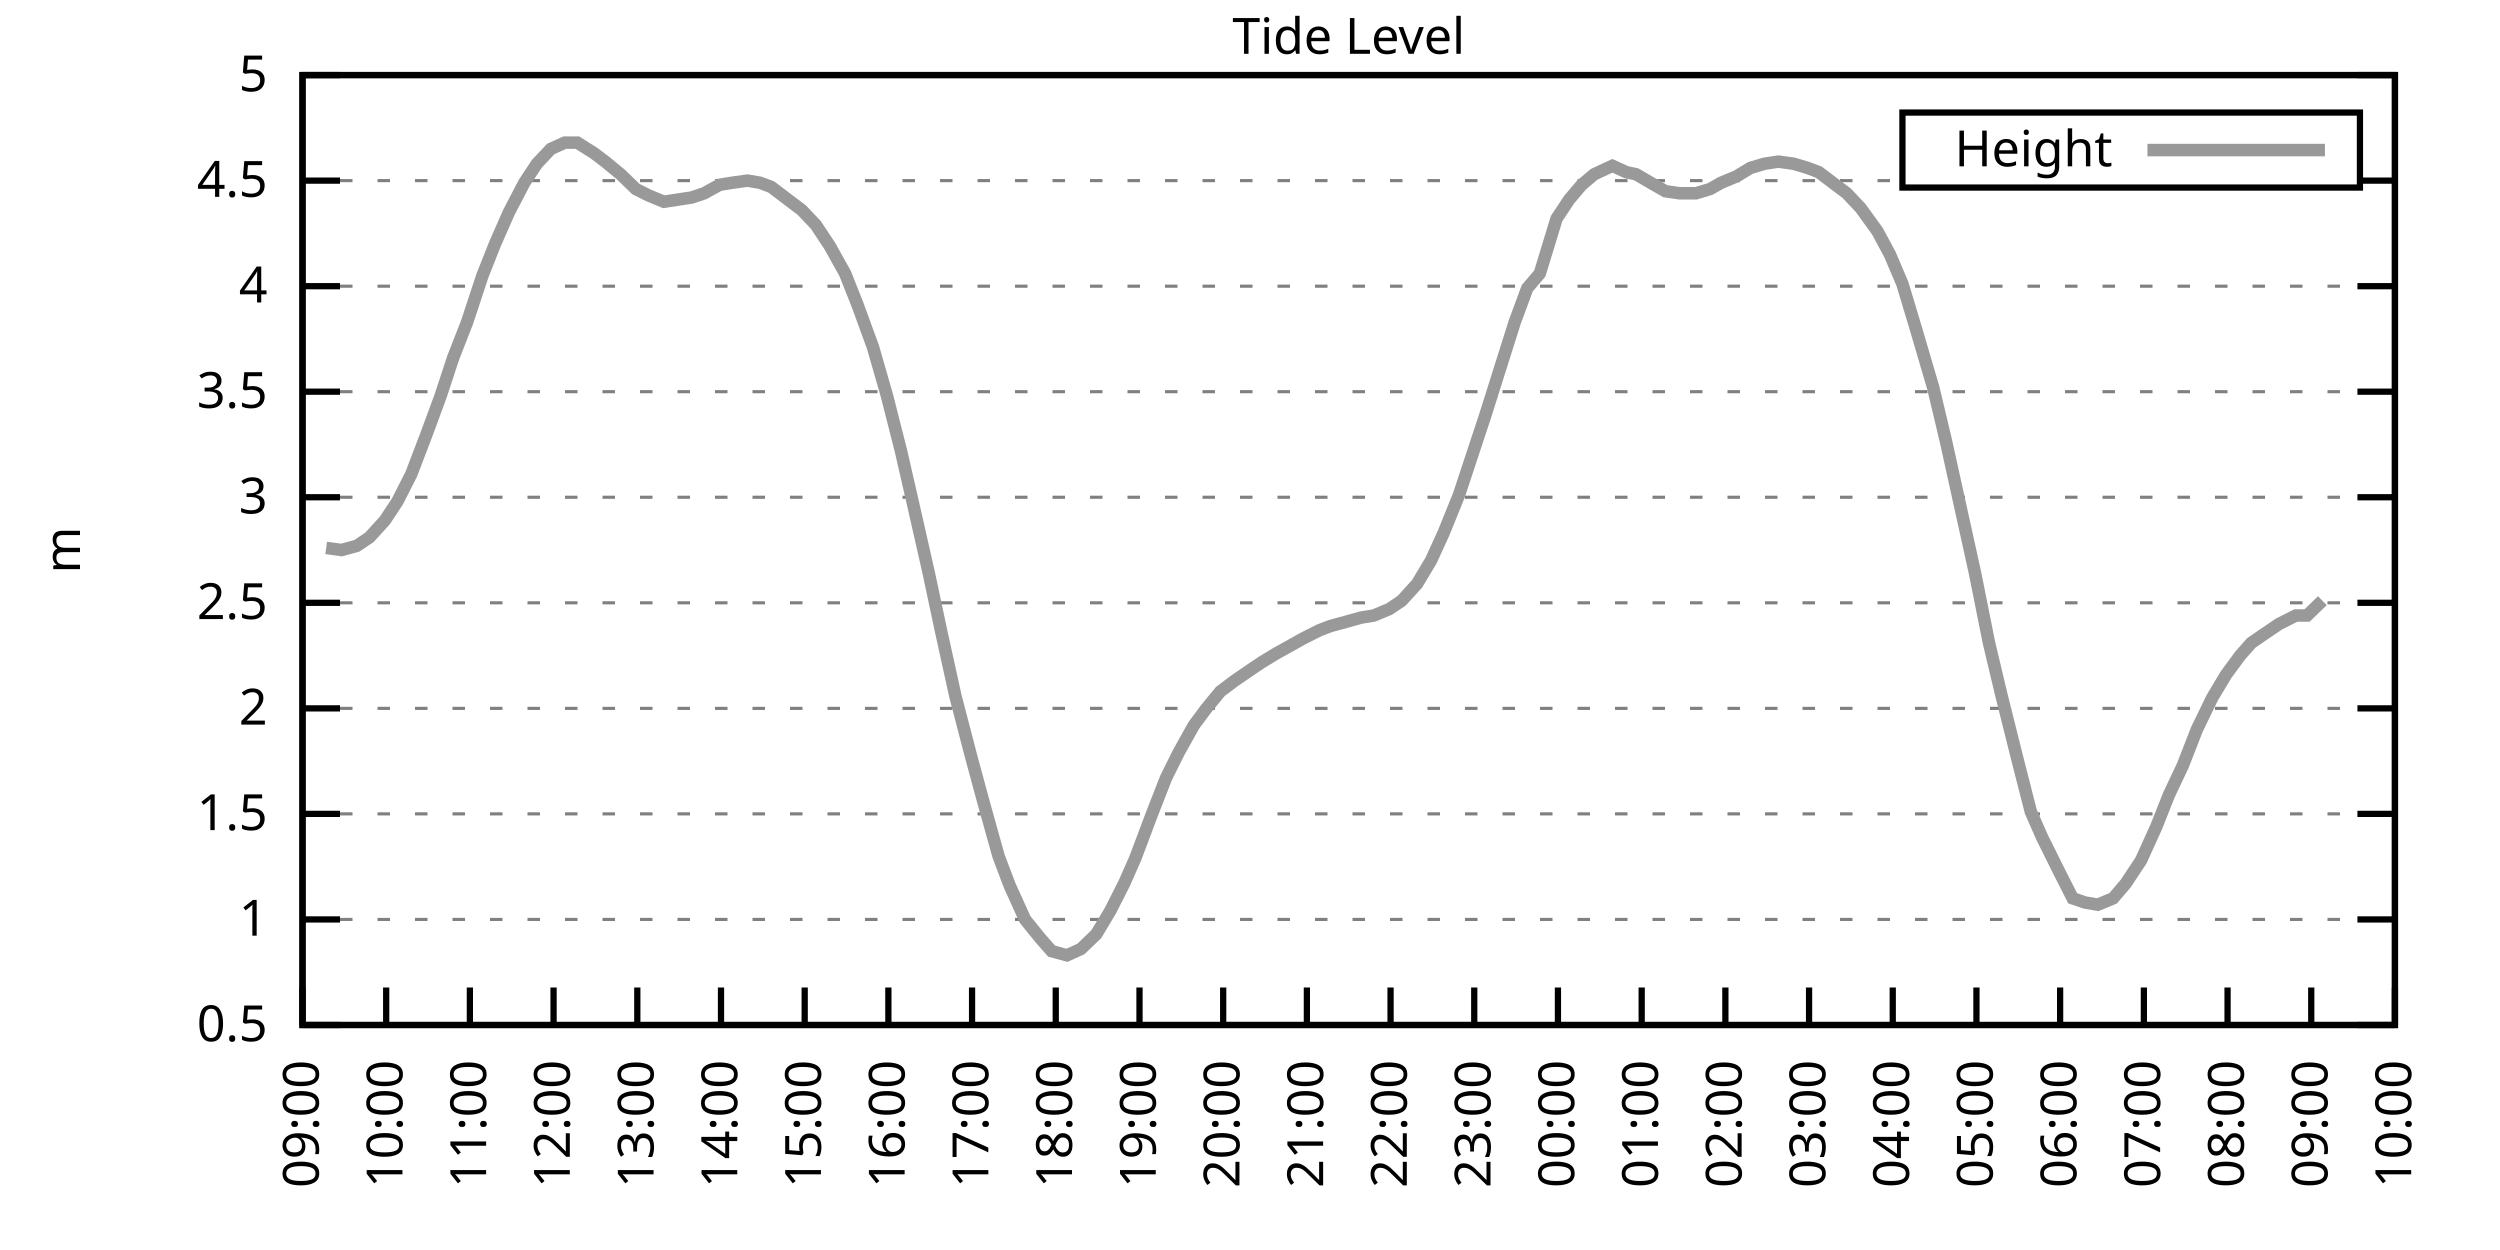
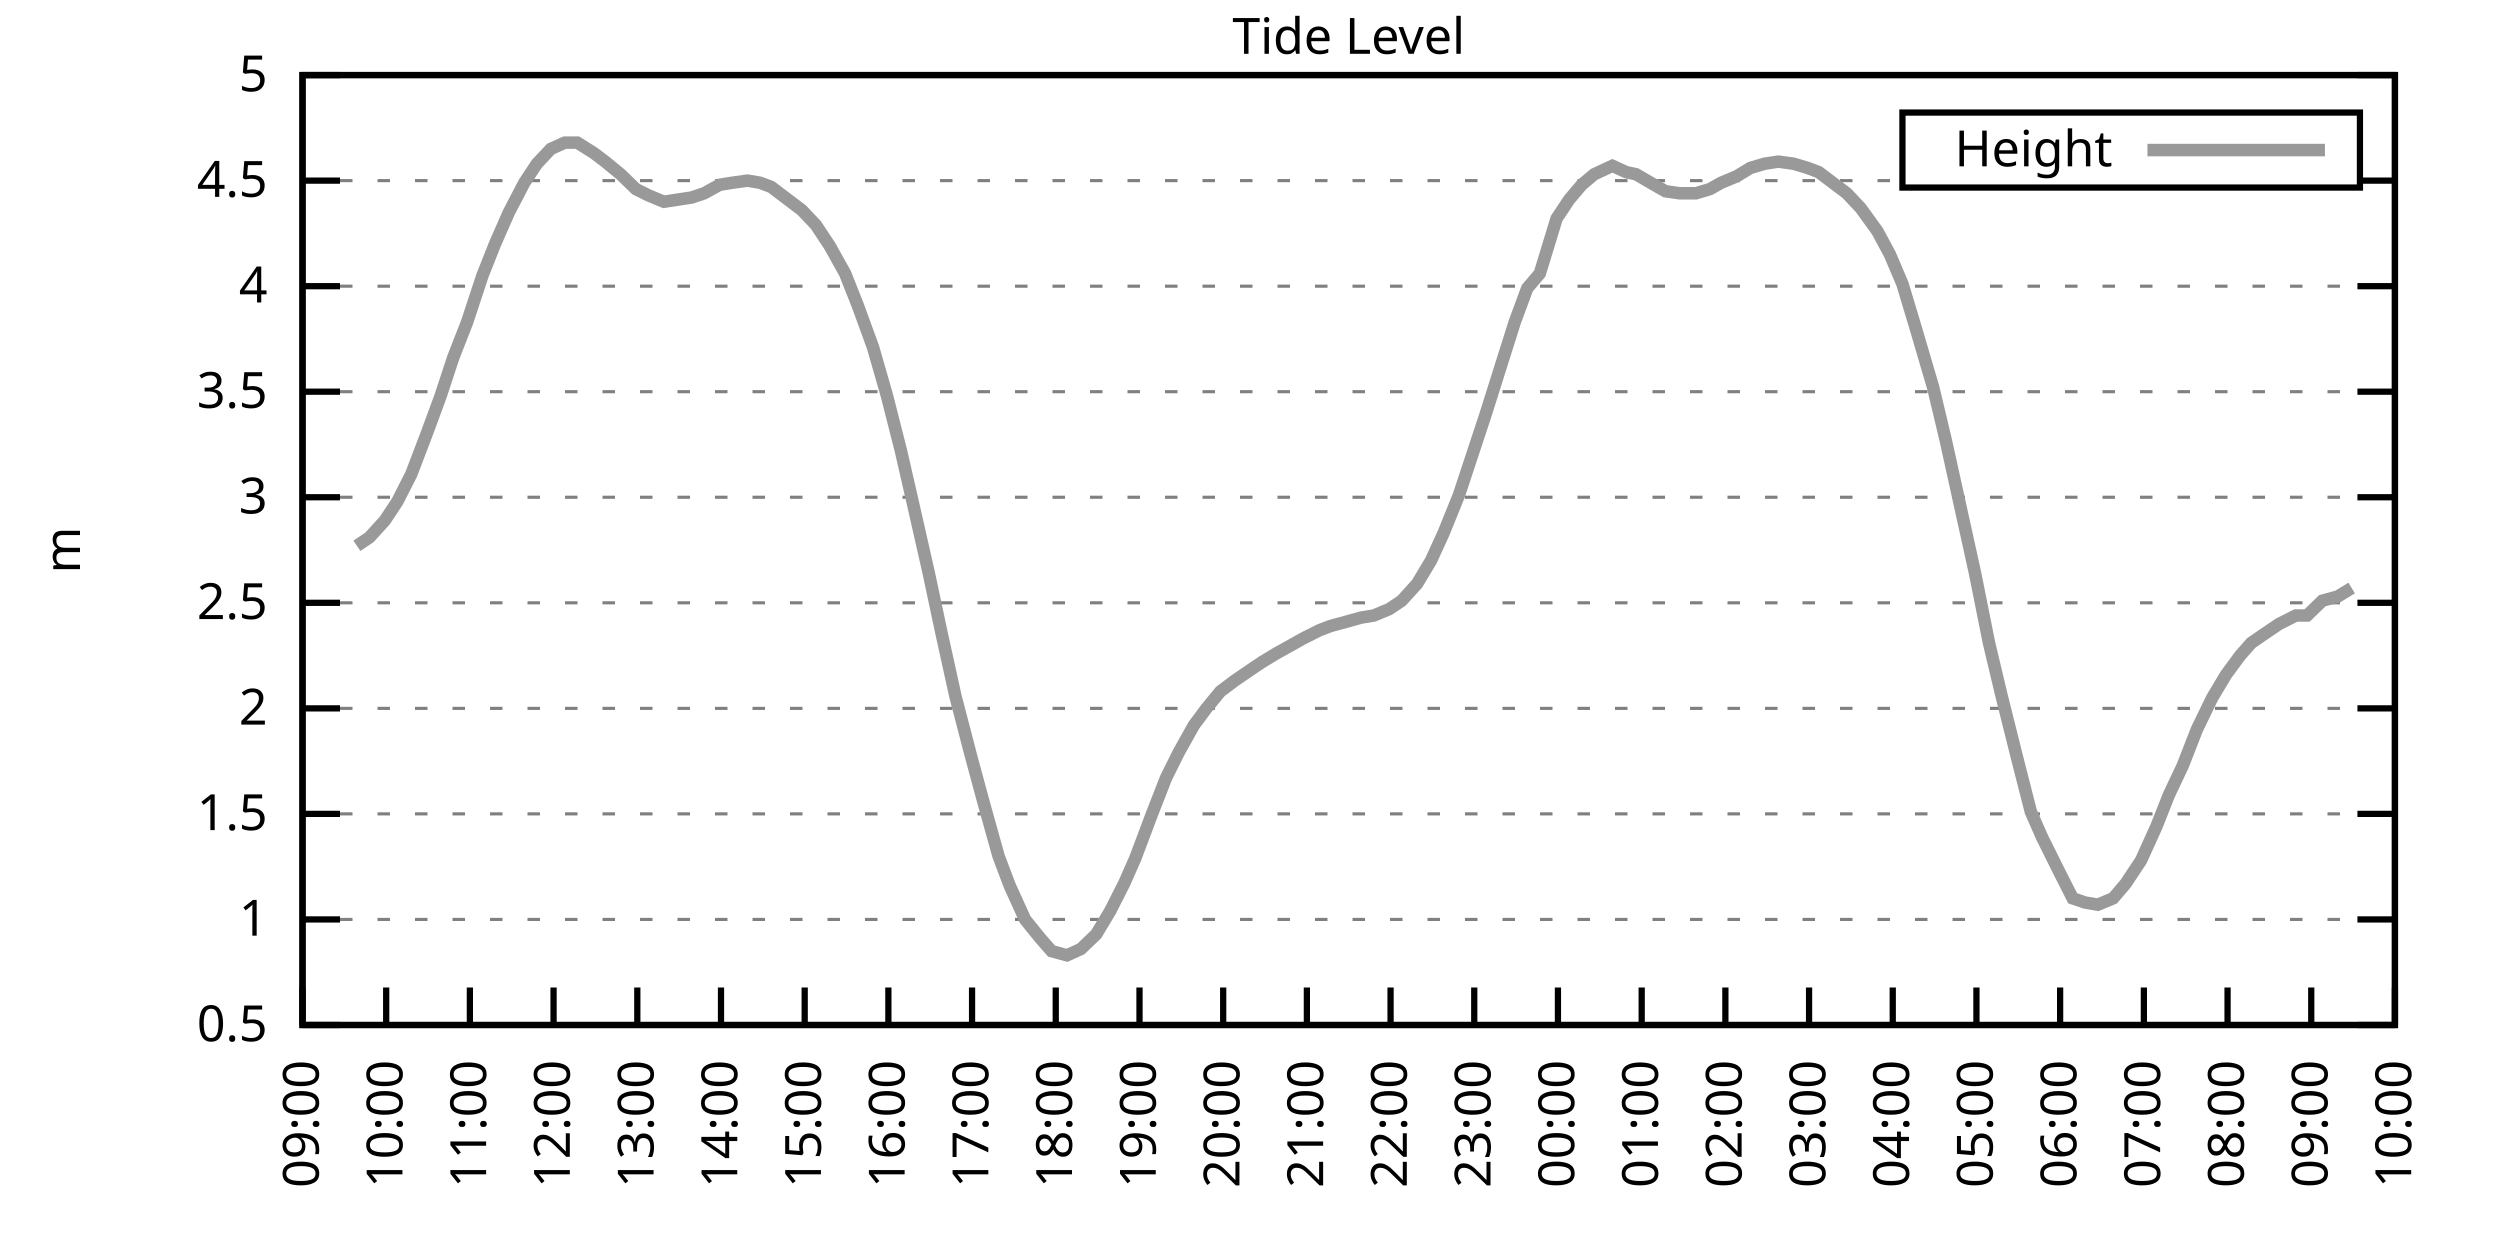
<svg xmlns="http://www.w3.org/2000/svg" xmlns:xlink="http://www.w3.org/1999/xlink" width="400" height="200" viewBox="0 0 400 200">
  <g id="gnuplot_canvas">
    <rect x="0" y="0" width="400" height="200" fill="none" />
    <defs>
      <circle id="gpDot" r="0.5" stroke-width="0.5" stroke="currentColor" />
      <path id="gpPt0" stroke-width="0.333" stroke="currentColor" d="M-1,0 h2 M0,-1 v2" />
      <path id="gpPt1" stroke-width="0.333" stroke="currentColor" d="M-1,-1 L1,1 M1,-1 L-1,1" />
      <path id="gpPt2" stroke-width="0.333" stroke="currentColor" d="M-1,0 L1,0 M0,-1 L0,1 M-1,-1 L1,1 M-1,1 L1,-1" />
      <rect id="gpPt3" stroke-width="0.333" stroke="currentColor" x="-1" y="-1" width="2" height="2" />
      <rect id="gpPt4" stroke-width="0.333" stroke="currentColor" fill="currentColor" x="-1" y="-1" width="2" height="2" />
      <circle id="gpPt5" stroke-width="0.333" stroke="currentColor" cx="0" cy="0" r="1" />
      <use xlink:href="#gpPt5" id="gpPt6" fill="currentColor" stroke="none" />
      <path id="gpPt7" stroke-width="0.333" stroke="currentColor" d="M0,-1.33 L-1.33,0.67 L1.33,0.67 z" />
      <use xlink:href="#gpPt7" id="gpPt8" fill="currentColor" stroke="none" />
      <use xlink:href="#gpPt7" id="gpPt9" stroke="currentColor" transform="rotate(180)" />
      <use xlink:href="#gpPt9" id="gpPt10" fill="currentColor" stroke="none" />
      <use xlink:href="#gpPt3" id="gpPt11" stroke="currentColor" transform="rotate(45)" />
      <use xlink:href="#gpPt11" id="gpPt12" fill="currentColor" stroke="none" />
      <path id="gpPt13" stroke-width="0.333" stroke="currentColor" d="M0,1.330 L1.265,0.411 L0.782,-1.067 L-0.782,-1.076 L-1.265,0.411 z" />
      <use xlink:href="#gpPt13" id="gpPt14" fill="currentColor" stroke="none" />
      <filter id="textbox" filterUnits="objectBoundingBox" x="0" y="0" height="1" width="1">
        <feFlood flood-color="white" flood-opacity="1" result="bgnd" />
        <feComposite in="SourceGraphic" in2="bgnd" operator="atop" />
      </filter>
      <filter id="greybox" filterUnits="objectBoundingBox" x="0" y="0" height="1" width="1">
        <feFlood flood-color="lightgrey" flood-opacity="1" result="grey" />
        <feComposite in="SourceGraphic" in2="grey" operator="atop" />
      </filter>
    </defs>
    <g fill="none" color="white" stroke="currentColor" stroke-width="1.00" stroke-linecap="butt" stroke-linejoin="miter">
</g>
    <g fill="none" color="black" stroke="currentColor" stroke-width="1.00" stroke-linecap="butt" stroke-linejoin="miter">
      <g stroke="none" shape-rendering="crispEdges">
        <polygon fill="rgb(255, 255, 255)" points="48.40,164.00 383.18,164.00 383.18,12.02 48.40,12.02 " />
      </g>
    </g>
    <g fill="none" color="black" stroke="currentColor" stroke-width="1.00" stroke-linecap="butt" stroke-linejoin="miter">
</g>
    <g fill="none" color="black" stroke="black" stroke-width="0.50" stroke-linecap="butt" stroke-linejoin="miter">
</g>
    <g fill="none" color="gray" stroke="currentColor" stroke-width="0.50" stroke-linecap="butt" stroke-linejoin="miter">
      <path stroke="gray" stroke-dasharray="2,4" class="gridline" d="M48.40,164.00 L383.19,164.00  " />
    </g>
    <g fill="none" color="gray" stroke="gray" stroke-width="1.00" stroke-linecap="butt" stroke-linejoin="miter">
</g>
    <g fill="none" color="black" stroke="currentColor" stroke-width="1.00" stroke-linecap="butt" stroke-linejoin="miter">
      <path stroke="black" d="M48.40,164.00 L54.40,164.00 M383.19,164.00 L377.19,164.00  " />
      <g transform="translate(42.80,166.60)" stroke="none" fill="black" font-family="Sans" font-size="8.00" text-anchor="end">
        <text>
          <tspan font-family="Sans"> 0.5</tspan>
        </text>
      </g>
    </g>
    <g fill="none" color="black" stroke="currentColor" stroke-width="1.00" stroke-linecap="butt" stroke-linejoin="miter">
</g>
    <g fill="none" color="black" stroke="black" stroke-width="0.50" stroke-linecap="butt" stroke-linejoin="miter">
</g>
    <g fill="none" color="gray" stroke="currentColor" stroke-width="0.50" stroke-linecap="butt" stroke-linejoin="miter">
      <path stroke="gray" stroke-dasharray="2,4" class="gridline" d="M48.40,147.11 L383.19,147.11  " />
    </g>
    <g fill="none" color="gray" stroke="gray" stroke-width="1.00" stroke-linecap="butt" stroke-linejoin="miter">
</g>
    <g fill="none" color="black" stroke="currentColor" stroke-width="1.00" stroke-linecap="butt" stroke-linejoin="miter">
      <path stroke="black" d="M48.40,147.11 L54.40,147.11 M383.19,147.11 L377.19,147.11  " />
      <g transform="translate(42.80,149.71)" stroke="none" fill="black" font-family="Sans" font-size="8.00" text-anchor="end">
        <text>
          <tspan font-family="Sans"> 1</tspan>
        </text>
      </g>
    </g>
    <g fill="none" color="black" stroke="currentColor" stroke-width="1.00" stroke-linecap="butt" stroke-linejoin="miter">
</g>
    <g fill="none" color="black" stroke="black" stroke-width="0.50" stroke-linecap="butt" stroke-linejoin="miter">
</g>
    <g fill="none" color="gray" stroke="currentColor" stroke-width="0.50" stroke-linecap="butt" stroke-linejoin="miter">
      <path stroke="gray" stroke-dasharray="2,4" class="gridline" d="M48.40,130.22 L383.19,130.22  " />
    </g>
    <g fill="none" color="gray" stroke="gray" stroke-width="1.00" stroke-linecap="butt" stroke-linejoin="miter">
</g>
    <g fill="none" color="black" stroke="currentColor" stroke-width="1.00" stroke-linecap="butt" stroke-linejoin="miter">
      <path stroke="black" d="M48.40,130.22 L54.40,130.22 M383.19,130.22 L377.19,130.22  " />
      <g transform="translate(42.80,132.82)" stroke="none" fill="black" font-family="Sans" font-size="8.00" text-anchor="end">
        <text>
          <tspan font-family="Sans"> 1.5</tspan>
        </text>
      </g>
    </g>
    <g fill="none" color="black" stroke="currentColor" stroke-width="1.00" stroke-linecap="butt" stroke-linejoin="miter">
</g>
    <g fill="none" color="black" stroke="black" stroke-width="0.50" stroke-linecap="butt" stroke-linejoin="miter">
</g>
    <g fill="none" color="gray" stroke="currentColor" stroke-width="0.50" stroke-linecap="butt" stroke-linejoin="miter">
      <path stroke="gray" stroke-dasharray="2,4" class="gridline" d="M48.40,113.34 L383.19,113.34  " />
    </g>
    <g fill="none" color="gray" stroke="gray" stroke-width="1.00" stroke-linecap="butt" stroke-linejoin="miter">
</g>
    <g fill="none" color="black" stroke="currentColor" stroke-width="1.00" stroke-linecap="butt" stroke-linejoin="miter">
      <path stroke="black" d="M48.40,113.34 L54.40,113.34 M383.19,113.34 L377.19,113.34  " />
      <g transform="translate(42.80,115.94)" stroke="none" fill="black" font-family="Sans" font-size="8.00" text-anchor="end">
        <text>
          <tspan font-family="Sans"> 2</tspan>
        </text>
      </g>
    </g>
    <g fill="none" color="black" stroke="currentColor" stroke-width="1.00" stroke-linecap="butt" stroke-linejoin="miter">
</g>
    <g fill="none" color="black" stroke="black" stroke-width="0.50" stroke-linecap="butt" stroke-linejoin="miter">
</g>
    <g fill="none" color="gray" stroke="currentColor" stroke-width="0.50" stroke-linecap="butt" stroke-linejoin="miter">
      <path stroke="gray" stroke-dasharray="2,4" class="gridline" d="M48.40,96.45 L383.19,96.45  " />
    </g>
    <g fill="none" color="gray" stroke="gray" stroke-width="1.00" stroke-linecap="butt" stroke-linejoin="miter">
</g>
    <g fill="none" color="black" stroke="currentColor" stroke-width="1.00" stroke-linecap="butt" stroke-linejoin="miter">
      <path stroke="black" d="M48.40,96.45 L54.40,96.45 M383.19,96.45 L377.19,96.45  " />
      <g transform="translate(42.80,99.05)" stroke="none" fill="black" font-family="Sans" font-size="8.00" text-anchor="end">
        <text>
          <tspan font-family="Sans"> 2.5</tspan>
        </text>
      </g>
    </g>
    <g fill="none" color="black" stroke="currentColor" stroke-width="1.00" stroke-linecap="butt" stroke-linejoin="miter">
</g>
    <g fill="none" color="black" stroke="black" stroke-width="0.50" stroke-linecap="butt" stroke-linejoin="miter">
</g>
    <g fill="none" color="gray" stroke="currentColor" stroke-width="0.50" stroke-linecap="butt" stroke-linejoin="miter">
      <path stroke="gray" stroke-dasharray="2,4" class="gridline" d="M48.40,79.56 L383.19,79.56  " />
    </g>
    <g fill="none" color="gray" stroke="gray" stroke-width="1.00" stroke-linecap="butt" stroke-linejoin="miter">
</g>
    <g fill="none" color="black" stroke="currentColor" stroke-width="1.00" stroke-linecap="butt" stroke-linejoin="miter">
      <path stroke="black" d="M48.40,79.56 L54.40,79.56 M383.19,79.56 L377.19,79.56  " />
      <g transform="translate(42.80,82.16)" stroke="none" fill="black" font-family="Sans" font-size="8.00" text-anchor="end">
        <text>
          <tspan font-family="Sans"> 3</tspan>
        </text>
      </g>
    </g>
    <g fill="none" color="black" stroke="currentColor" stroke-width="1.00" stroke-linecap="butt" stroke-linejoin="miter">
</g>
    <g fill="none" color="black" stroke="black" stroke-width="0.50" stroke-linecap="butt" stroke-linejoin="miter">
</g>
    <g fill="none" color="gray" stroke="currentColor" stroke-width="0.50" stroke-linecap="butt" stroke-linejoin="miter">
      <path stroke="gray" stroke-dasharray="2,4" class="gridline" d="M48.40,62.67 L383.19,62.67  " />
    </g>
    <g fill="none" color="gray" stroke="gray" stroke-width="1.00" stroke-linecap="butt" stroke-linejoin="miter">
</g>
    <g fill="none" color="black" stroke="currentColor" stroke-width="1.00" stroke-linecap="butt" stroke-linejoin="miter">
      <path stroke="black" d="M48.40,62.67 L54.40,62.67 M383.19,62.67 L377.19,62.67  " />
      <g transform="translate(42.80,65.27)" stroke="none" fill="black" font-family="Sans" font-size="8.00" text-anchor="end">
        <text>
          <tspan font-family="Sans"> 3.5</tspan>
        </text>
      </g>
    </g>
    <g fill="none" color="black" stroke="currentColor" stroke-width="1.00" stroke-linecap="butt" stroke-linejoin="miter">
</g>
    <g fill="none" color="black" stroke="black" stroke-width="0.50" stroke-linecap="butt" stroke-linejoin="miter">
</g>
    <g fill="none" color="gray" stroke="currentColor" stroke-width="0.50" stroke-linecap="butt" stroke-linejoin="miter">
      <path stroke="gray" stroke-dasharray="2,4" class="gridline" d="M48.40,45.79 L383.19,45.79  " />
    </g>
    <g fill="none" color="gray" stroke="gray" stroke-width="1.00" stroke-linecap="butt" stroke-linejoin="miter">
</g>
    <g fill="none" color="black" stroke="currentColor" stroke-width="1.00" stroke-linecap="butt" stroke-linejoin="miter">
      <path stroke="black" d="M48.40,45.79 L54.40,45.79 M383.19,45.79 L377.19,45.79  " />
      <g transform="translate(42.80,48.39)" stroke="none" fill="black" font-family="Sans" font-size="8.00" text-anchor="end">
        <text>
          <tspan font-family="Sans"> 4</tspan>
        </text>
      </g>
    </g>
    <g fill="none" color="black" stroke="currentColor" stroke-width="1.00" stroke-linecap="butt" stroke-linejoin="miter">
</g>
    <g fill="none" color="black" stroke="black" stroke-width="0.50" stroke-linecap="butt" stroke-linejoin="miter">
</g>
    <g fill="none" color="gray" stroke="currentColor" stroke-width="0.50" stroke-linecap="butt" stroke-linejoin="miter">
      <path stroke="gray" stroke-dasharray="2,4" class="gridline" d="M48.40,28.90 L304.39,28.90 M377.59,28.90 L383.19,28.90  " />
    </g>
    <g fill="none" color="gray" stroke="gray" stroke-width="1.00" stroke-linecap="butt" stroke-linejoin="miter">
</g>
    <g fill="none" color="black" stroke="currentColor" stroke-width="1.00" stroke-linecap="butt" stroke-linejoin="miter">
      <path stroke="black" d="M48.40,28.90 L54.40,28.90 M383.19,28.90 L377.19,28.90  " />
      <g transform="translate(42.80,31.50)" stroke="none" fill="black" font-family="Sans" font-size="8.00" text-anchor="end">
        <text>
          <tspan font-family="Sans"> 4.5</tspan>
        </text>
      </g>
    </g>
    <g fill="none" color="black" stroke="currentColor" stroke-width="1.00" stroke-linecap="butt" stroke-linejoin="miter">
</g>
    <g fill="none" color="black" stroke="black" stroke-width="0.50" stroke-linecap="butt" stroke-linejoin="miter">
</g>
    <g fill="none" color="gray" stroke="currentColor" stroke-width="0.50" stroke-linecap="butt" stroke-linejoin="miter">
      <path stroke="gray" stroke-dasharray="2,4" class="gridline" d="M48.40,12.01 L383.19,12.01  " />
    </g>
    <g fill="none" color="gray" stroke="gray" stroke-width="1.00" stroke-linecap="butt" stroke-linejoin="miter">
</g>
    <g fill="none" color="black" stroke="currentColor" stroke-width="1.00" stroke-linecap="butt" stroke-linejoin="miter">
      <path stroke="black" d="M48.40,12.01 L54.40,12.01 M383.19,12.01 L377.19,12.01  " />
      <g transform="translate(42.80,14.61)" stroke="none" fill="black" font-family="Sans" font-size="8.00" text-anchor="end">
        <text>
          <tspan font-family="Sans"> 5</tspan>
        </text>
      </g>
    </g>
    <g fill="none" color="black" stroke="currentColor" stroke-width="1.00" stroke-linecap="butt" stroke-linejoin="miter">
      <path stroke="black" d="M48.40,164.00 L48.40,158.00  " />
      <g transform="translate(51.00,169.60) rotate(270.00)" stroke="none" fill="black" font-family="Sans" font-size="8.00" text-anchor="end">
        <text>
          <tspan font-family="Sans">09:00</tspan>
        </text>
      </g>
    </g>
    <g fill="none" color="black" stroke="currentColor" stroke-width="1.00" stroke-linecap="butt" stroke-linejoin="miter">
      <path stroke="black" d="M61.79,164.00 L61.79,158.00  " />
      <g transform="translate(64.39,169.60) rotate(270.00)" stroke="none" fill="black" font-family="Sans" font-size="8.00" text-anchor="end">
        <text>
          <tspan font-family="Sans">10:00</tspan>
        </text>
      </g>
    </g>
    <g fill="none" color="black" stroke="currentColor" stroke-width="1.00" stroke-linecap="butt" stroke-linejoin="miter">
      <path stroke="black" d="M75.18,164.00 L75.18,158.00  " />
      <g transform="translate(77.78,169.60) rotate(270.00)" stroke="none" fill="black" font-family="Sans" font-size="8.00" text-anchor="end">
        <text>
          <tspan font-family="Sans">11:00</tspan>
        </text>
      </g>
    </g>
    <g fill="none" color="black" stroke="currentColor" stroke-width="1.00" stroke-linecap="butt" stroke-linejoin="miter">
      <path stroke="black" d="M88.57,164.00 L88.57,158.00  " />
      <g transform="translate(91.17,169.60) rotate(270.00)" stroke="none" fill="black" font-family="Sans" font-size="8.00" text-anchor="end">
        <text>
          <tspan font-family="Sans">12:00</tspan>
        </text>
      </g>
    </g>
    <g fill="none" color="black" stroke="currentColor" stroke-width="1.00" stroke-linecap="butt" stroke-linejoin="miter">
      <path stroke="black" d="M101.97,164.00 L101.97,158.00  " />
      <g transform="translate(104.57,169.60) rotate(270.00)" stroke="none" fill="black" font-family="Sans" font-size="8.00" text-anchor="end">
        <text>
          <tspan font-family="Sans">13:00</tspan>
        </text>
      </g>
    </g>
    <g fill="none" color="black" stroke="currentColor" stroke-width="1.00" stroke-linecap="butt" stroke-linejoin="miter">
      <path stroke="black" d="M115.36,164.00 L115.36,158.00  " />
      <g transform="translate(117.96,169.60) rotate(270.00)" stroke="none" fill="black" font-family="Sans" font-size="8.00" text-anchor="end">
        <text>
          <tspan font-family="Sans">14:00</tspan>
        </text>
      </g>
    </g>
    <g fill="none" color="black" stroke="currentColor" stroke-width="1.00" stroke-linecap="butt" stroke-linejoin="miter">
      <path stroke="black" d="M128.75,164.00 L128.75,158.00  " />
      <g transform="translate(131.35,169.60) rotate(270.00)" stroke="none" fill="black" font-family="Sans" font-size="8.00" text-anchor="end">
        <text>
          <tspan font-family="Sans">15:00</tspan>
        </text>
      </g>
    </g>
    <g fill="none" color="black" stroke="currentColor" stroke-width="1.00" stroke-linecap="butt" stroke-linejoin="miter">
      <path stroke="black" d="M142.14,164.00 L142.14,158.00  " />
      <g transform="translate(144.74,169.60) rotate(270.00)" stroke="none" fill="black" font-family="Sans" font-size="8.00" text-anchor="end">
        <text>
          <tspan font-family="Sans">16:00</tspan>
        </text>
      </g>
    </g>
    <g fill="none" color="black" stroke="currentColor" stroke-width="1.00" stroke-linecap="butt" stroke-linejoin="miter">
      <path stroke="black" d="M155.53,164.00 L155.53,158.00  " />
      <g transform="translate(158.13,169.60) rotate(270.00)" stroke="none" fill="black" font-family="Sans" font-size="8.00" text-anchor="end">
        <text>
          <tspan font-family="Sans">17:00</tspan>
        </text>
      </g>
    </g>
    <g fill="none" color="black" stroke="currentColor" stroke-width="1.00" stroke-linecap="butt" stroke-linejoin="miter">
      <path stroke="black" d="M168.92,164.00 L168.92,158.00  " />
      <g transform="translate(171.52,169.60) rotate(270.00)" stroke="none" fill="black" font-family="Sans" font-size="8.00" text-anchor="end">
        <text>
          <tspan font-family="Sans">18:00</tspan>
        </text>
      </g>
    </g>
    <g fill="none" color="black" stroke="currentColor" stroke-width="1.00" stroke-linecap="butt" stroke-linejoin="miter">
      <path stroke="black" d="M182.32,164.00 L182.32,158.00  " />
      <g transform="translate(184.92,169.60) rotate(270.00)" stroke="none" fill="black" font-family="Sans" font-size="8.00" text-anchor="end">
        <text>
          <tspan font-family="Sans">19:00</tspan>
        </text>
      </g>
    </g>
    <g fill="none" color="black" stroke="currentColor" stroke-width="1.00" stroke-linecap="butt" stroke-linejoin="miter">
      <path stroke="black" d="M195.71,164.00 L195.71,158.00  " />
      <g transform="translate(198.31,169.60) rotate(270.00)" stroke="none" fill="black" font-family="Sans" font-size="8.00" text-anchor="end">
        <text>
          <tspan font-family="Sans">20:00</tspan>
        </text>
      </g>
    </g>
    <g fill="none" color="black" stroke="currentColor" stroke-width="1.00" stroke-linecap="butt" stroke-linejoin="miter">
      <path stroke="black" d="M209.10,164.00 L209.10,158.00  " />
      <g transform="translate(211.70,169.60) rotate(270.00)" stroke="none" fill="black" font-family="Sans" font-size="8.00" text-anchor="end">
        <text>
          <tspan font-family="Sans">21:00</tspan>
        </text>
      </g>
    </g>
    <g fill="none" color="black" stroke="currentColor" stroke-width="1.00" stroke-linecap="butt" stroke-linejoin="miter">
      <path stroke="black" d="M222.49,164.00 L222.49,158.00  " />
      <g transform="translate(225.09,169.60) rotate(270.00)" stroke="none" fill="black" font-family="Sans" font-size="8.00" text-anchor="end">
        <text>
          <tspan font-family="Sans">22:00</tspan>
        </text>
      </g>
    </g>
    <g fill="none" color="black" stroke="currentColor" stroke-width="1.00" stroke-linecap="butt" stroke-linejoin="miter">
      <path stroke="black" d="M235.88,164.00 L235.88,158.00  " />
      <g transform="translate(238.48,169.60) rotate(270.00)" stroke="none" fill="black" font-family="Sans" font-size="8.00" text-anchor="end">
        <text>
          <tspan font-family="Sans">23:00</tspan>
        </text>
      </g>
    </g>
    <g fill="none" color="black" stroke="currentColor" stroke-width="1.00" stroke-linecap="butt" stroke-linejoin="miter">
      <path stroke="black" d="M249.27,164.00 L249.27,158.00  " />
      <g transform="translate(251.87,169.60) rotate(270.00)" stroke="none" fill="black" font-family="Sans" font-size="8.00" text-anchor="end">
        <text>
          <tspan font-family="Sans">00:00</tspan>
        </text>
      </g>
    </g>
    <g fill="none" color="black" stroke="currentColor" stroke-width="1.00" stroke-linecap="butt" stroke-linejoin="miter">
      <path stroke="black" d="M262.67,164.00 L262.67,158.00  " />
      <g transform="translate(265.27,169.60) rotate(270.00)" stroke="none" fill="black" font-family="Sans" font-size="8.00" text-anchor="end">
        <text>
          <tspan font-family="Sans">01:00</tspan>
        </text>
      </g>
    </g>
    <g fill="none" color="black" stroke="currentColor" stroke-width="1.00" stroke-linecap="butt" stroke-linejoin="miter">
      <path stroke="black" d="M276.06,164.00 L276.06,158.00  " />
      <g transform="translate(278.66,169.60) rotate(270.00)" stroke="none" fill="black" font-family="Sans" font-size="8.00" text-anchor="end">
        <text>
          <tspan font-family="Sans">02:00</tspan>
        </text>
      </g>
    </g>
    <g fill="none" color="black" stroke="currentColor" stroke-width="1.00" stroke-linecap="butt" stroke-linejoin="miter">
      <path stroke="black" d="M289.45,164.00 L289.45,158.00  " />
      <g transform="translate(292.05,169.60) rotate(270.00)" stroke="none" fill="black" font-family="Sans" font-size="8.00" text-anchor="end">
        <text>
          <tspan font-family="Sans">03:00</tspan>
        </text>
      </g>
    </g>
    <g fill="none" color="black" stroke="currentColor" stroke-width="1.00" stroke-linecap="butt" stroke-linejoin="miter">
      <path stroke="black" d="M302.84,164.00 L302.84,158.00  " />
      <g transform="translate(305.44,169.60) rotate(270.00)" stroke="none" fill="black" font-family="Sans" font-size="8.00" text-anchor="end">
        <text>
          <tspan font-family="Sans">04:00</tspan>
        </text>
      </g>
    </g>
    <g fill="none" color="black" stroke="currentColor" stroke-width="1.00" stroke-linecap="butt" stroke-linejoin="miter">
      <path stroke="black" d="M316.23,164.00 L316.23,158.00  " />
      <g transform="translate(318.83,169.60) rotate(270.00)" stroke="none" fill="black" font-family="Sans" font-size="8.00" text-anchor="end">
        <text>
          <tspan font-family="Sans">05:00</tspan>
        </text>
      </g>
    </g>
    <g fill="none" color="black" stroke="currentColor" stroke-width="1.00" stroke-linecap="butt" stroke-linejoin="miter">
      <path stroke="black" d="M329.62,164.00 L329.62,158.00  " />
      <g transform="translate(332.22,169.60) rotate(270.00)" stroke="none" fill="black" font-family="Sans" font-size="8.00" text-anchor="end">
        <text>
          <tspan font-family="Sans">06:00</tspan>
        </text>
      </g>
    </g>
    <g fill="none" color="black" stroke="currentColor" stroke-width="1.00" stroke-linecap="butt" stroke-linejoin="miter">
      <path stroke="black" d="M343.02,164.00 L343.02,158.00  " />
      <g transform="translate(345.62,169.60) rotate(270.00)" stroke="none" fill="black" font-family="Sans" font-size="8.00" text-anchor="end">
        <text>
          <tspan font-family="Sans">07:00</tspan>
        </text>
      </g>
    </g>
    <g fill="none" color="black" stroke="currentColor" stroke-width="1.00" stroke-linecap="butt" stroke-linejoin="miter">
      <path stroke="black" d="M356.41,164.00 L356.41,158.00  " />
      <g transform="translate(359.01,169.60) rotate(270.00)" stroke="none" fill="black" font-family="Sans" font-size="8.00" text-anchor="end">
        <text>
          <tspan font-family="Sans">08:00</tspan>
        </text>
      </g>
    </g>
    <g fill="none" color="black" stroke="currentColor" stroke-width="1.00" stroke-linecap="butt" stroke-linejoin="miter">
      <path stroke="black" d="M369.80,164.00 L369.80,158.00  " />
      <g transform="translate(372.40,169.60) rotate(270.00)" stroke="none" fill="black" font-family="Sans" font-size="8.00" text-anchor="end">
        <text>
          <tspan font-family="Sans">09:00</tspan>
        </text>
      </g>
    </g>
    <g fill="none" color="black" stroke="currentColor" stroke-width="1.00" stroke-linecap="butt" stroke-linejoin="miter">
      <path stroke="black" d="M383.19,164.00 L383.19,158.00  " />
      <g transform="translate(385.79,169.60) rotate(270.00)" stroke="none" fill="black" font-family="Sans" font-size="8.00" text-anchor="end">
        <text>
          <tspan font-family="Sans">10:00</tspan>
        </text>
      </g>
    </g>
    <g fill="none" color="black" stroke="currentColor" stroke-width="1.00" stroke-linecap="butt" stroke-linejoin="miter">
</g>
    <g fill="none" color="black" stroke="currentColor" stroke-width="1.00" stroke-linecap="butt" stroke-linejoin="miter">
      <path stroke="black" d="M48.40,12.01 L48.40,164.00 L383.19,164.00 L383.19,12.01 L48.40,12.01 Z  " />
    </g>
    <g fill="none" color="black" stroke="currentColor" stroke-width="1.00" stroke-linecap="butt" stroke-linejoin="miter">
</g>
    <g fill="none" color="black" stroke="currentColor" stroke-width="1.00" stroke-linecap="butt" stroke-linejoin="miter">
      <path stroke="black" d="M304.39,30.01 L304.39,18.01 L377.59,18.01 L377.59,30.01 L304.39,30.01 Z  " />
    </g>
    <g id="Tide_level_plot_1">
      <g fill="none" color="white" stroke="black" stroke-width="2.00" stroke-linecap="butt" stroke-linejoin="miter">
</g>
      <g fill="none" color="black" stroke="currentColor" stroke-width="2.00" stroke-linecap="butt" stroke-linejoin="miter">
        <g transform="translate(337.99,26.61)" stroke="none" fill="black" font-family="Sans" font-size="8.00" text-anchor="end">
          <text>
            <tspan font-family="Sans">Height</tspan>
          </text>
        </g>
      </g>
      <g fill="none" color="black" stroke="currentColor" stroke-width="2.00" stroke-linecap="butt" stroke-linejoin="miter">
-         <path stroke="rgb(153, 153, 153)" d="M343.59,24.01 L371.99,24.01 M52.19,87.67 L54.65,88.00 L57.10,87.33 L59.11,85.98 L61.57,83.28 L63.58,80.24   L65.81,75.85 L68.26,69.43 L70.50,63.35 L72.50,57.27 L74.74,51.53 L77.19,44.10 L79.20,39.03 L81.43,33.96   L83.89,29.24 L85.90,26.20 L88.13,23.83 L90.36,22.82 L92.37,22.82 L95.05,24.51 L96.83,25.86 L99.29,27.88   L101.74,30.25 L103.75,31.26 L106.21,32.28 L108.44,31.94 L110.67,31.60 L112.68,30.92 L115.13,29.57 L117.14,29.24   L119.60,28.90 L121.61,29.24 L123.39,29.91 L126.07,31.94 L128.30,33.63 L130.54,35.99 L132.77,39.37 L135.22,43.76   L137.23,48.83 L139.69,55.58 L141.92,63.35 L144.15,72.13 L146.16,80.91 L148.61,91.72 L150.62,101.18 L152.85,111.31   L155.31,120.77 L157.32,128.20 L159.77,136.98 L161.56,141.71 L164.01,147.11 L166.47,150.15 L168.25,152.18 L170.71,152.85   L172.94,151.84 L175.40,149.48 L177.63,145.76 L179.86,141.37 L181.65,137.32 L184.32,130.22 L186.56,124.48 L188.57,120.43   L191.02,116.04 L193.03,113.34 L195.26,110.63 L197.49,108.95 L199.95,107.26 L201.96,105.91 L204.19,104.56 L206.64,103.20   L208.43,102.19 L211.11,100.84 L212.89,100.16 L215.35,99.49 L217.80,98.81 L219.81,98.48 L222.27,97.46 L224.28,96.11   L226.73,93.41 L228.96,89.69 L230.97,85.30 L233.43,79.22 L235.66,72.47 L237.67,66.39 L240.12,58.62 L242.36,51.53   L244.36,46.12 L246.37,43.76 L249.05,34.98 L251.06,31.94 L253.07,29.57 L255.08,27.88 L257.98,26.53 L260.21,27.55   L261.77,27.88 L264.67,29.57 L266.46,30.59 L268.69,30.92 L271.37,30.92 L273.60,30.25 L275.39,29.24 L277.84,28.22   L280.07,26.87 L282.31,26.20 L284.54,25.86 L286.99,26.20 L289.23,26.87 L291.01,27.55 L293.24,29.24 L295.48,30.92   L297.71,33.29 L300.39,37.00 L302.39,40.72 L304.40,45.45 L306.63,52.88 L309.31,62.00 L311.32,70.44 L313.33,79.56   L316.01,91.72 L318.24,102.87 L320.25,111.31 L322.70,121.11 L324.94,129.89 L326.72,133.94 L329.40,139.34 L331.63,143.73   L333.64,144.41 L335.65,144.75 L338.10,143.73 L340.11,141.37 L342.57,137.66 L345.02,132.25 L347.03,127.18 L349.26,122.46   L351.50,116.71 L353.95,111.65 L356.18,107.93 L358.42,104.89 L360.20,102.87 L362.66,101.18 L364.66,99.83 L367.34,98.48   L369.13,98.48 L371.58,96.11  " />
+         <path stroke="rgb(153, 153, 153)" d="M343.59,24.01 L371.99,24.01 M57.10,87.33 L59.11,85.98 L61.57,83.28 L63.58,80.24 L65.81,75.85 L68.26,69.43   L70.50,63.35 L72.50,57.27 L74.74,51.53 L77.19,44.10 L79.20,39.03 L81.43,33.96 L83.89,29.24 L85.90,26.20   L88.13,23.83 L90.36,22.82 L92.37,22.82 L95.05,24.51 L96.83,25.86 L99.29,27.88 L101.74,30.25 L103.75,31.26   L106.21,32.28 L108.44,31.94 L110.67,31.60 L112.68,30.92 L115.13,29.57 L117.14,29.24 L119.60,28.90 L121.61,29.24   L123.39,29.91 L126.07,31.94 L128.30,33.63 L130.54,35.99 L132.77,39.37 L135.22,43.76 L137.23,48.83 L139.69,55.58   L141.92,63.35 L144.15,72.13 L146.16,80.91 L148.61,91.72 L150.62,101.18 L152.85,111.31 L155.31,120.77 L157.32,128.20   L159.77,136.98 L161.56,141.71 L164.01,147.11 L166.47,150.15 L168.25,152.18 L170.71,152.85 L172.94,151.84 L175.40,149.48   L177.63,145.76 L179.86,141.37 L181.65,137.32 L184.32,130.22 L186.56,124.48 L188.57,120.43 L191.02,116.04 L193.03,113.34   L195.26,110.63 L197.49,108.95 L199.95,107.26 L201.96,105.91 L204.19,104.56 L206.64,103.20 L208.43,102.19 L211.11,100.84   L212.89,100.16 L215.35,99.49 L217.80,98.81 L219.81,98.48 L222.27,97.46 L224.28,96.11 L226.73,93.41 L228.96,89.69   L230.97,85.30 L233.43,79.22 L235.66,72.47 L237.67,66.39 L240.12,58.62 L242.36,51.53 L244.36,46.12 L246.37,43.76   L249.05,34.98 L251.06,31.94 L253.07,29.57 L255.08,27.88 L257.98,26.53 L260.21,27.55 L261.77,27.88 L264.67,29.57   L266.46,30.59 L268.69,30.92 L271.37,30.92 L273.60,30.25 L275.39,29.24 L277.84,28.22 L280.07,26.87 L282.31,26.20   L284.54,25.86 L286.99,26.20 L289.23,26.87 L291.01,27.55 L293.24,29.24 L295.48,30.92 L297.71,33.29 L300.39,37.00   L302.39,40.72 L304.40,45.45 L306.63,52.88 L309.31,62.00 L311.32,70.44 L313.33,79.56 L316.01,91.72 L318.24,102.87   L320.25,111.31 L322.70,121.11 L324.94,129.89 L326.72,133.94 L329.40,139.34 L331.63,143.73 L333.64,144.41 L335.65,144.75   L338.10,143.73 L340.11,141.37 L342.57,137.66 L345.02,132.25 L347.03,127.18 L349.26,122.46 L351.50,116.71 L353.95,111.65   L356.18,107.93 L358.42,104.89 L360.20,102.87 L362.66,101.18 L364.66,99.83 L367.34,98.48 L369.13,98.48 L371.58,96.11   L374.04,95.44 L376.27,94.08  " />
      </g>
    </g>
    <g fill="none" color="black" stroke="currentColor" stroke-width="2.00" stroke-linecap="butt" stroke-linejoin="miter">
</g>
    <g fill="none" color="black" stroke="black" stroke-width="1.00" stroke-linecap="butt" stroke-linejoin="miter">
</g>
    <g fill="none" color="black" stroke="currentColor" stroke-width="1.00" stroke-linecap="butt" stroke-linejoin="miter">
      <path stroke="black" d="M48.40,12.01 L48.40,164.00 L383.19,164.00 L383.19,12.01 L48.40,12.01 Z  " />
      <g transform="translate(12.80,88.01) rotate(270.00)" stroke="none" fill="black" font-family="Sans" font-size="8.00" text-anchor="middle">
        <text>
          <tspan font-family="Sans">m</tspan>
        </text>
      </g>
    </g>
    <g fill="none" color="black" stroke="currentColor" stroke-width="1.00" stroke-linecap="butt" stroke-linejoin="miter">
</g>
    <g fill="none" color="black" stroke="currentColor" stroke-width="1.00" stroke-linecap="butt" stroke-linejoin="miter">
      <g transform="translate(215.79,8.61)" stroke="none" fill="black" font-family="Sans" font-size="8.00" text-anchor="middle">
        <text>
          <tspan font-family="Sans">Tide Level</tspan>
        </text>
      </g>
    </g>
    <g fill="none" color="black" stroke="currentColor" stroke-width="1.00" stroke-linecap="butt" stroke-linejoin="miter">
</g>
  </g>
</svg>
